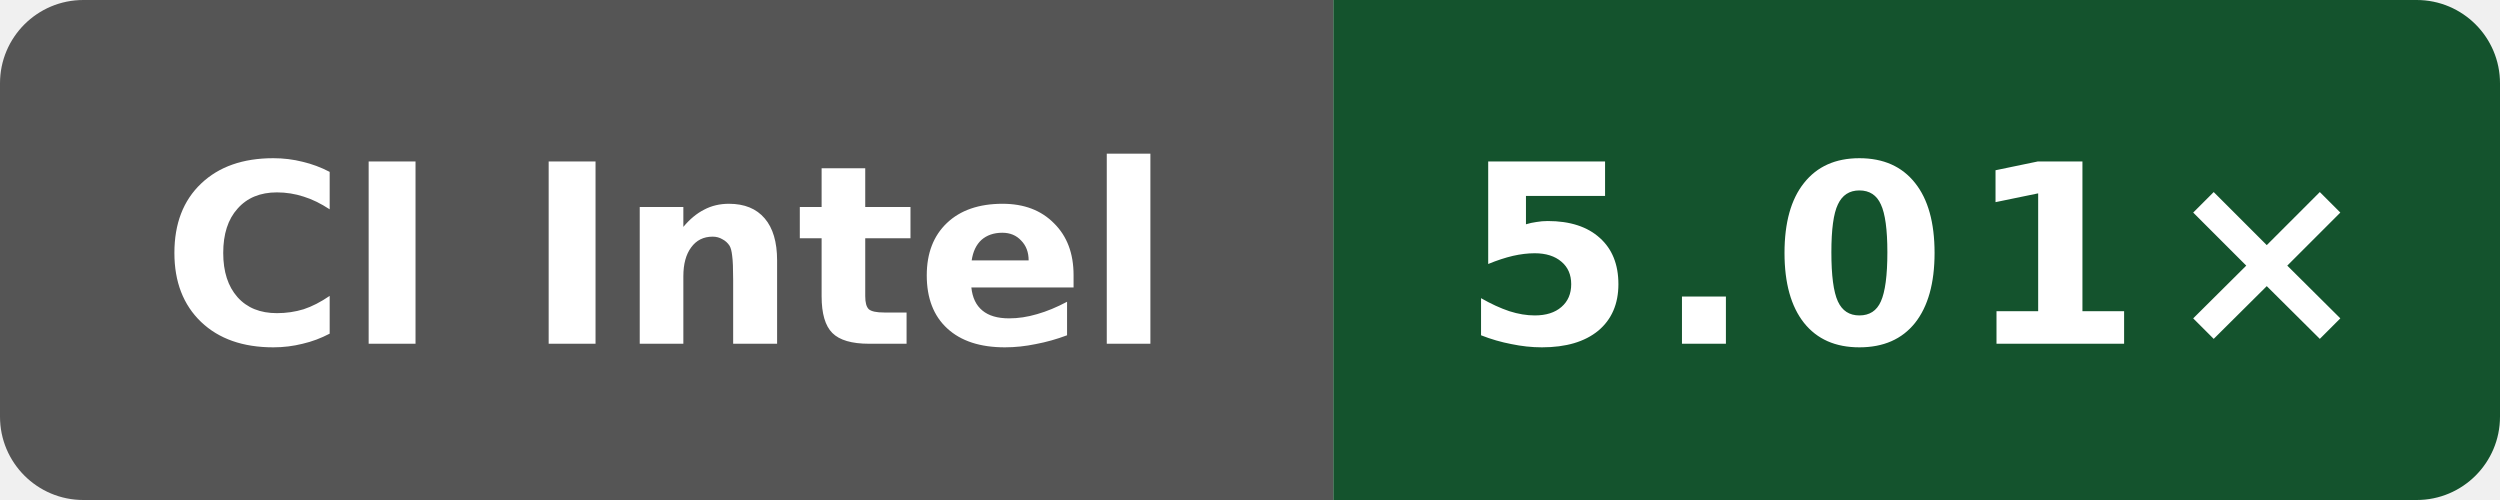
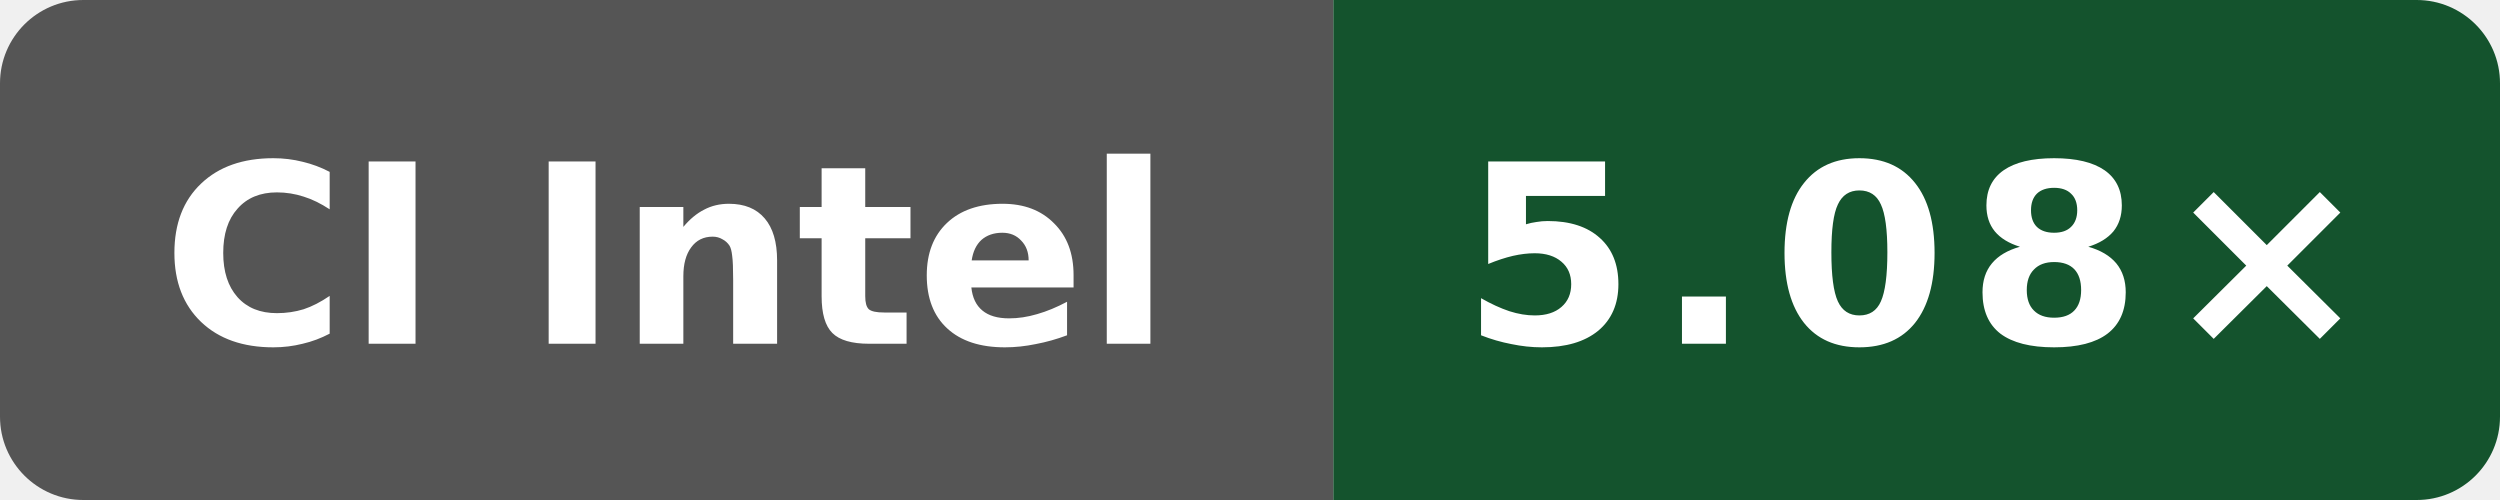
- <svg xmlns="http://www.w3.org/2000/svg" data-original-label="index-cpp compile-clang; Intel(R) Xeon(R) 6975P-C; revision 61c93cf80bbefb800c9a2a397bacf09b138c2ed3" data-original-message="5.01×" width="120" height="24" viewBox="0 0 120 24" role="img" aria-label="index-cpp compile-clang; Intel(R) Xeon(R) 6975P-C; revision 61c93cf80bbefb800c9a2a397bacf09b138c2ed3; measured 61c93cf80bbefb800c9a2a397bacf09b138c2ed3; 2 commits behind main: 5.01×">
+ <svg xmlns="http://www.w3.org/2000/svg" data-original-label="index-cpp compile-clang; Intel(R) Xeon(R) 6975P-C; revision 4ff958f6fa4b8a4ac69f0cd4eb2a9fdf6d73b156" data-original-message="5.08×" width="120" height="24" viewBox="0 0 120 24" role="img" aria-label="index-cpp compile-clang; Intel(R) Xeon(R) 6975P-C; revision 4ff958f6fa4b8a4ac69f0cd4eb2a9fdf6d73b156; measured 4ff958f6fa4b8a4ac69f0cd4eb2a9fdf6d73b156; 0 commits behind main: 5.08×">
  <defs>
    <clipPath id="badge">
      <rect width="120" height="24" rx="4" />
    </clipPath>
  </defs>
  <g clip-path="url(#badge)">
    <rect width="64" height="24" fill="#555" />
    <rect x="64" width="56" height="24" fill="#14532d" />
  </g>
  <text x="32" y="16.5" fill="#fff" text-anchor="middle" font-family="Verdana,Geneva,DejaVu Sans,sans-serif" font-size="12" font-weight="700" textLength="52" lengthAdjust="spacingAndGlyphs">CI Intel</text>
-   <text x="92" y="16.5" fill="#fff" text-anchor="middle" font-family="Verdana,Geneva,DejaVu Sans,sans-serif" font-size="12" font-weight="700" letter-spacing="1" textLength="39" lengthAdjust="spacingAndGlyphs">5.01×</text>
+   <text x="92" y="16.5" fill="#fff" text-anchor="middle" font-family="Verdana,Geneva,DejaVu Sans,sans-serif" font-size="12" font-weight="700" letter-spacing="1" textLength="39" lengthAdjust="spacingAndGlyphs">5.08×</text>
</svg>
